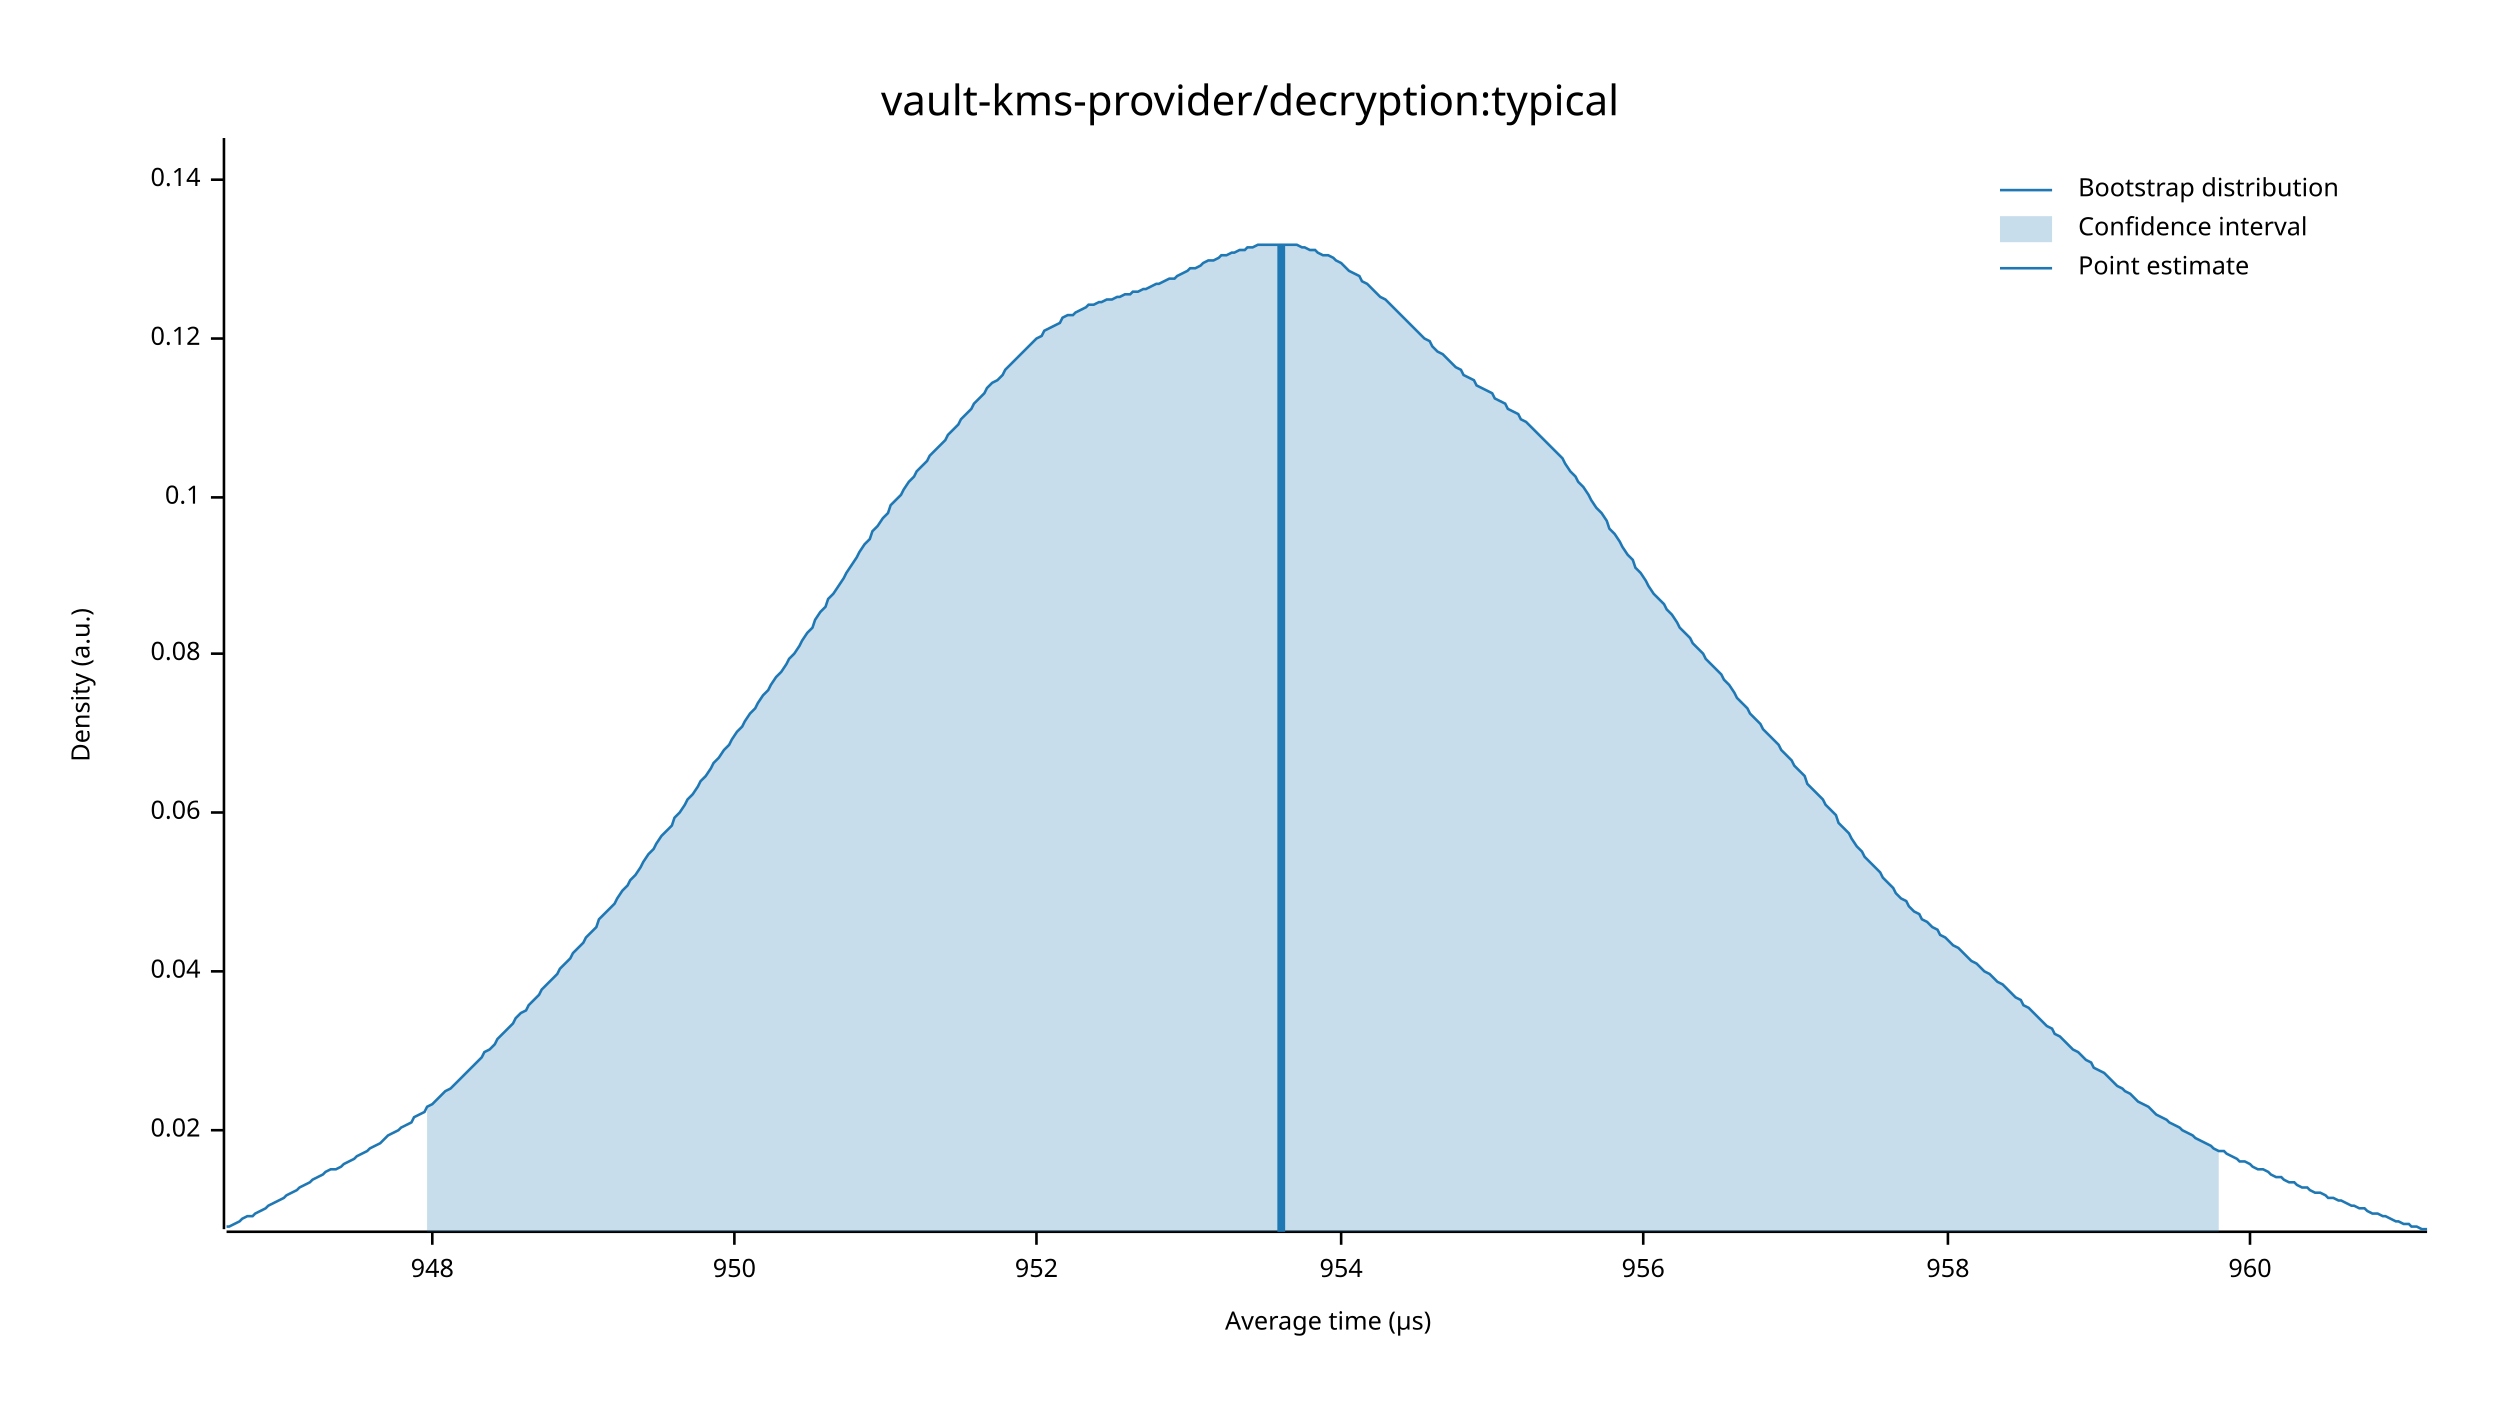
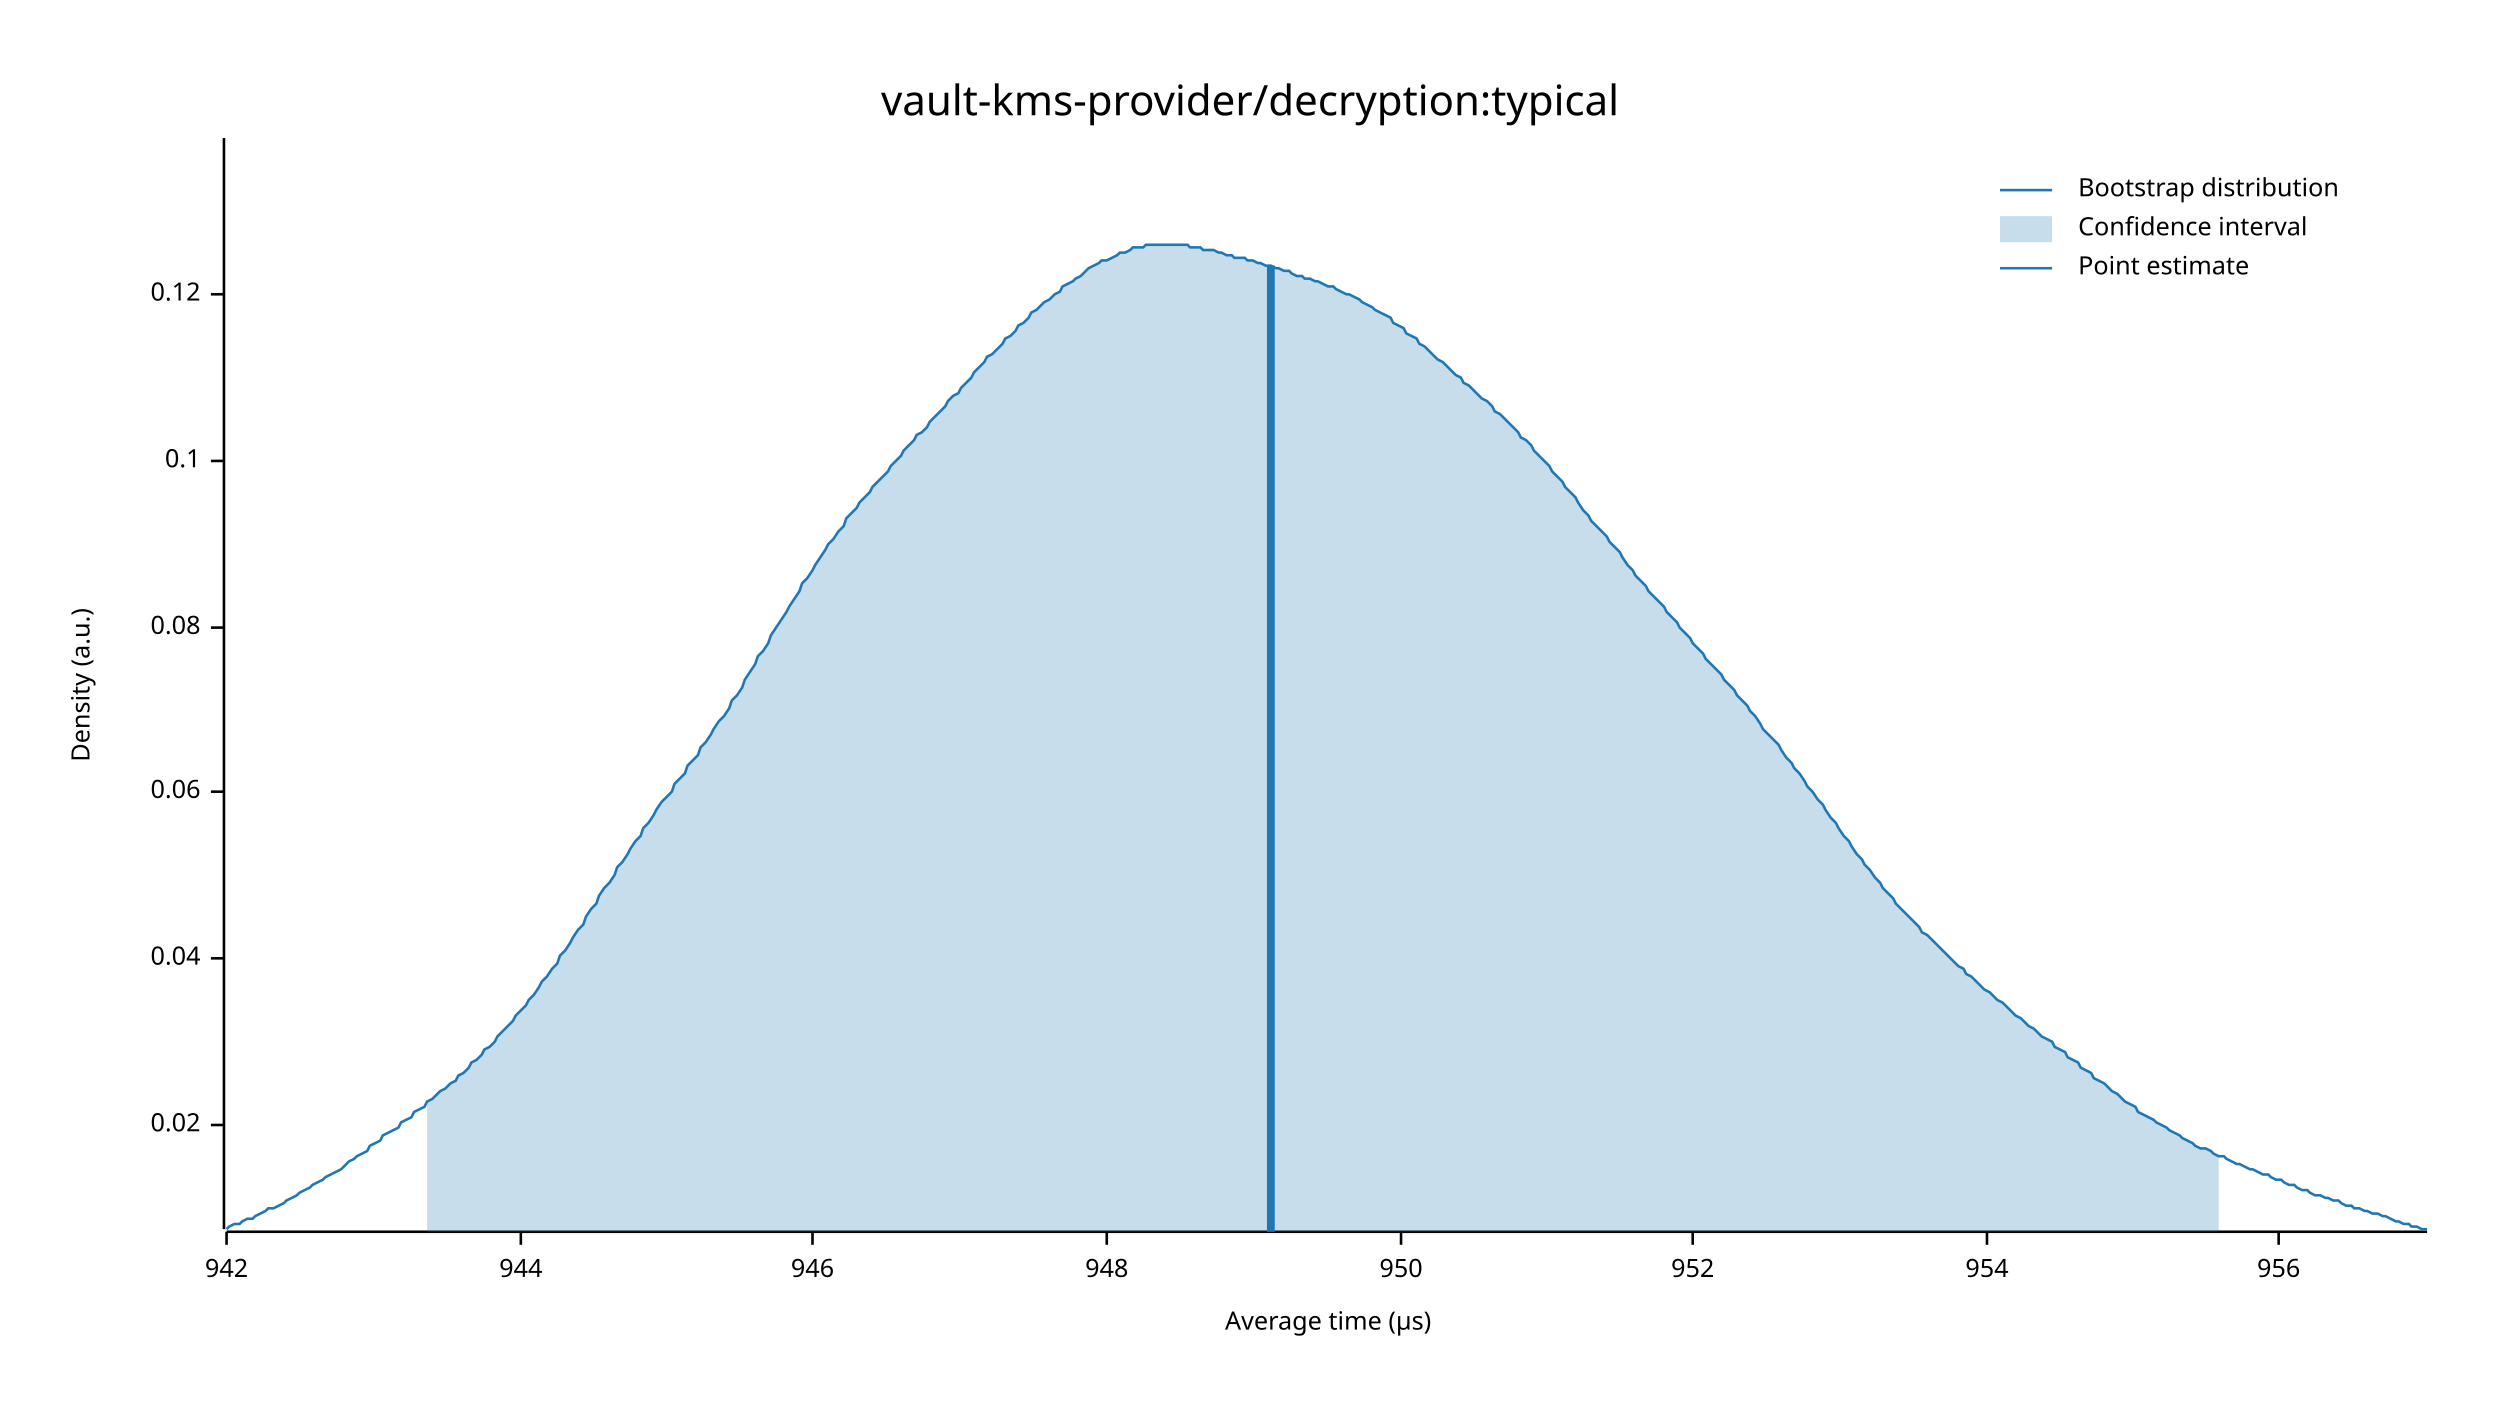
<svg xmlns="http://www.w3.org/2000/svg" width="960" height="540" viewBox="0 0 960 540">
  <text x="480" y="32" dy="0.76em" text-anchor="middle" font-family="sans-serif" font-size="16.129" opacity="1" fill="#000000">
vault-kms-provider/decryption:typical
</text>
  <text x="27" y="263" dy="0.76em" text-anchor="middle" font-family="sans-serif" font-size="9.677" opacity="1" fill="#000000" transform="rotate(270, 27, 263)">
Density (a.u.)
</text>
  <text x="510" y="513" dy="-0.5ex" text-anchor="middle" font-family="sans-serif" font-size="9.677" opacity="1" fill="#000000">
Average time (µs)
</text>
  <polyline fill="none" opacity="1" stroke="#000000" stroke-width="1" points="86,53 86,472 " />
-   <text x="77" y="434" dy="0.5ex" text-anchor="end" font-family="sans-serif" font-size="9.677" opacity="1" fill="#000000">
+   <text x="77" y="432" dy="0.5ex" text-anchor="end" font-family="sans-serif" font-size="9.677" opacity="1" fill="#000000">
0.02
</text>
-   <polyline fill="none" opacity="1" stroke="#000000" stroke-width="1" points="81,434 86,434 " />
-   <text x="77" y="373" dy="0.5ex" text-anchor="end" font-family="sans-serif" font-size="9.677" opacity="1" fill="#000000">
+   <polyline fill="none" opacity="1" stroke="#000000" stroke-width="1" points="81,432 86,432 " />
+   <text x="77" y="368" dy="0.5ex" text-anchor="end" font-family="sans-serif" font-size="9.677" opacity="1" fill="#000000">
0.04
</text>
-   <polyline fill="none" opacity="1" stroke="#000000" stroke-width="1" points="81,373 86,373 " />
-   <text x="77" y="312" dy="0.5ex" text-anchor="end" font-family="sans-serif" font-size="9.677" opacity="1" fill="#000000">
+   <polyline fill="none" opacity="1" stroke="#000000" stroke-width="1" points="81,368 86,368 " />
+   <text x="77" y="304" dy="0.5ex" text-anchor="end" font-family="sans-serif" font-size="9.677" opacity="1" fill="#000000">
0.06
</text>
-   <polyline fill="none" opacity="1" stroke="#000000" stroke-width="1" points="81,312 86,312 " />
-   <text x="77" y="251" dy="0.5ex" text-anchor="end" font-family="sans-serif" font-size="9.677" opacity="1" fill="#000000">
+   <polyline fill="none" opacity="1" stroke="#000000" stroke-width="1" points="81,304 86,304 " />
+   <text x="77" y="241" dy="0.5ex" text-anchor="end" font-family="sans-serif" font-size="9.677" opacity="1" fill="#000000">
0.08
</text>
-   <polyline fill="none" opacity="1" stroke="#000000" stroke-width="1" points="81,251 86,251 " />
-   <text x="77" y="191" dy="0.5ex" text-anchor="end" font-family="sans-serif" font-size="9.677" opacity="1" fill="#000000">
+   <polyline fill="none" opacity="1" stroke="#000000" stroke-width="1" points="81,241 86,241 " />
+   <text x="77" y="177" dy="0.5ex" text-anchor="end" font-family="sans-serif" font-size="9.677" opacity="1" fill="#000000">
0.1
</text>
-   <polyline fill="none" opacity="1" stroke="#000000" stroke-width="1" points="81,191 86,191 " />
-   <text x="77" y="130" dy="0.5ex" text-anchor="end" font-family="sans-serif" font-size="9.677" opacity="1" fill="#000000">
+   <polyline fill="none" opacity="1" stroke="#000000" stroke-width="1" points="81,177 86,177 " />
+   <text x="77" y="113" dy="0.5ex" text-anchor="end" font-family="sans-serif" font-size="9.677" opacity="1" fill="#000000">
0.12
</text>
-   <polyline fill="none" opacity="1" stroke="#000000" stroke-width="1" points="81,130 86,130 " />
-   <text x="77" y="69" dy="0.5ex" text-anchor="end" font-family="sans-serif" font-size="9.677" opacity="1" fill="#000000">
- 0.14
+   <polyline fill="none" opacity="1" stroke="#000000" stroke-width="1" points="81,113 86,113 " />
+   <polyline fill="none" opacity="1" stroke="#000000" stroke-width="1" points="87,473 932,473 " />
+   <text x="87" y="483" dy="0.76em" text-anchor="middle" font-family="sans-serif" font-size="9.677" opacity="1" fill="#000000">
+ 942
</text>
-   <polyline fill="none" opacity="1" stroke="#000000" stroke-width="1" points="81,69 86,69 " />
-   <polyline fill="none" opacity="1" stroke="#000000" stroke-width="1" points="87,473 932,473 " />
-   <text x="166" y="483" dy="0.76em" text-anchor="middle" font-family="sans-serif" font-size="9.677" opacity="1" fill="#000000">
+   <polyline fill="none" opacity="1" stroke="#000000" stroke-width="1" points="87,473 87,478 " />
+   <text x="200" y="483" dy="0.76em" text-anchor="middle" font-family="sans-serif" font-size="9.677" opacity="1" fill="#000000">
+ 944
+ </text>
+   <polyline fill="none" opacity="1" stroke="#000000" stroke-width="1" points="200,473 200,478 " />
+   <text x="312" y="483" dy="0.76em" text-anchor="middle" font-family="sans-serif" font-size="9.677" opacity="1" fill="#000000">
+ 946
+ </text>
+   <polyline fill="none" opacity="1" stroke="#000000" stroke-width="1" points="312,473 312,478 " />
+   <text x="425" y="483" dy="0.76em" text-anchor="middle" font-family="sans-serif" font-size="9.677" opacity="1" fill="#000000">
948
</text>
-   <polyline fill="none" opacity="1" stroke="#000000" stroke-width="1" points="166,473 166,478 " />
-   <text x="282" y="483" dy="0.76em" text-anchor="middle" font-family="sans-serif" font-size="9.677" opacity="1" fill="#000000">
+   <polyline fill="none" opacity="1" stroke="#000000" stroke-width="1" points="425,473 425,478 " />
+   <text x="538" y="483" dy="0.76em" text-anchor="middle" font-family="sans-serif" font-size="9.677" opacity="1" fill="#000000">
950
</text>
-   <polyline fill="none" opacity="1" stroke="#000000" stroke-width="1" points="282,473 282,478 " />
-   <text x="398" y="483" dy="0.76em" text-anchor="middle" font-family="sans-serif" font-size="9.677" opacity="1" fill="#000000">
+   <polyline fill="none" opacity="1" stroke="#000000" stroke-width="1" points="538,473 538,478 " />
+   <text x="650" y="483" dy="0.76em" text-anchor="middle" font-family="sans-serif" font-size="9.677" opacity="1" fill="#000000">
952
</text>
-   <polyline fill="none" opacity="1" stroke="#000000" stroke-width="1" points="398,473 398,478 " />
-   <text x="515" y="483" dy="0.76em" text-anchor="middle" font-family="sans-serif" font-size="9.677" opacity="1" fill="#000000">
+   <polyline fill="none" opacity="1" stroke="#000000" stroke-width="1" points="650,473 650,478 " />
+   <text x="763" y="483" dy="0.76em" text-anchor="middle" font-family="sans-serif" font-size="9.677" opacity="1" fill="#000000">
954
</text>
-   <polyline fill="none" opacity="1" stroke="#000000" stroke-width="1" points="515,473 515,478 " />
-   <text x="631" y="483" dy="0.76em" text-anchor="middle" font-family="sans-serif" font-size="9.677" opacity="1" fill="#000000">
+   <polyline fill="none" opacity="1" stroke="#000000" stroke-width="1" points="763,473 763,478 " />
+   <text x="875" y="483" dy="0.76em" text-anchor="middle" font-family="sans-serif" font-size="9.677" opacity="1" fill="#000000">
956
</text>
-   <polyline fill="none" opacity="1" stroke="#000000" stroke-width="1" points="631,473 631,478 " />
-   <text x="748" y="483" dy="0.76em" text-anchor="middle" font-family="sans-serif" font-size="9.677" opacity="1" fill="#000000">
- 958
- </text>
-   <polyline fill="none" opacity="1" stroke="#000000" stroke-width="1" points="748,473 748,478 " />
-   <text x="864" y="483" dy="0.76em" text-anchor="middle" font-family="sans-serif" font-size="9.677" opacity="1" fill="#000000">
- 960
- </text>
-   <polyline fill="none" opacity="1" stroke="#000000" stroke-width="1" points="864,473 864,478 " />
-   <polyline fill="none" opacity="1" stroke="#1F78B4" stroke-width="1" points="87,471 88,471 90,470 92,469 93,468 95,467 97,467 98,466 100,465 102,464 103,463 105,462 107,461 109,460 110,459 112,458 114,457 115,456 117,455 119,454 120,453 122,452 124,451 125,450 127,449 129,449 131,448 132,447 134,446 136,445 137,444 139,443 141,442 142,441 144,440 146,439 147,438 149,436 151,435 153,434 154,433 156,432 158,431 159,429 161,428 163,427 164,425 166,424 168,422 169,421 171,419 173,418 175,416 176,415 178,413 180,411 181,410 183,408 185,406 186,404 188,403 190,401 191,399 193,397 195,395 197,393 198,391 200,389 202,388 203,386 205,384 207,382 208,380 210,378 212,376 214,374 215,372 217,370 219,368 220,366 222,364 224,362 225,360 227,358 229,356 230,353 232,351 234,349 236,347 237,345 239,342 241,340 242,338 244,336 246,333 247,331 249,328 251,326 252,324 254,321 256,319 258,317 259,314 261,312 263,309 264,307 266,305 268,302 269,300 271,298 273,295 274,293 276,291 278,288 280,286 281,284 283,281 285,279 286,277 288,274 290,272 291,270 293,267 295,265 296,263 298,260 300,258 302,255 303,253 305,251 307,248 308,246 310,243 312,241 313,238 315,235 317,233 318,230 320,228 322,225 324,222 325,220 327,217 329,214 330,212 332,209 334,207 335,204 337,202 339,199 341,197 342,194 344,192 346,190 347,188 349,185 351,183 352,181 354,179 356,177 357,175 359,173 361,171 363,169 364,167 366,165 368,163 369,161 371,159 373,157 374,155 376,153 378,151 379,149 381,147 383,146 385,144 386,142 388,140 390,138 391,137 393,135 395,133 396,132 398,130 400,129 401,127 403,126 405,125 407,124 408,122 410,121 412,121 413,120 415,119 417,118 418,117 420,117 422,116 423,116 425,115 427,115 429,114 430,114 432,113 434,113 435,112 437,112 439,111 440,111 442,110 444,109 445,109 447,108 449,107 451,107 452,106 454,105 456,104 457,103 459,103 461,102 462,101 464,100 466,100 468,99 469,98 471,98 473,97 474,97 476,96 478,96 479,95 481,95 483,94 484,94 486,94 488,94 490,94 491,94 493,94 495,94 496,94 498,94 500,95 501,95 503,96 505,96 506,97 508,98 510,98 512,99 513,100 515,101 517,103 518,104 520,105 522,106 523,108 525,109 527,111 528,112 530,114 532,115 534,117 535,118 537,120 539,122 540,123 542,125 544,127 545,128 547,130 549,131 550,133 552,135 554,136 556,138 557,139 559,141 561,142 562,144 564,145 566,146 567,148 569,149 571,150 573,151 574,153 576,154 578,155 579,157 581,158 583,159 584,161 586,162 588,164 589,165 591,167 593,169 595,171 596,172 598,174 600,176 601,178 603,181 605,183 606,185 608,187 610,190 611,192 613,195 615,197 617,200 618,203 620,205 622,208 623,210 625,213 627,215 628,218 630,220 632,223 633,225 635,228 637,230 639,232 640,234 642,236 644,239 645,241 647,243 649,245 650,247 652,249 654,251 655,253 657,255 659,257 661,259 662,261 664,263 666,266 667,268 669,270 671,272 672,274 674,276 676,278 677,280 679,282 681,284 683,286 684,288 686,290 688,292 689,294 691,296 693,298 694,301 696,303 698,305 700,307 701,309 703,311 705,313 706,316 708,318 710,320 711,322 713,325 715,327 716,329 718,331 720,333 722,335 723,337 725,339 727,341 728,343 730,345 732,346 733,348 735,350 737,351 738,353 740,354 742,356 744,357 745,359 747,360 749,362 750,363 752,364 754,366 755,367 757,369 759,370 760,371 762,373 764,374 766,376 767,377 769,378 771,380 772,381 774,383 776,384 777,386 779,387 781,389 782,390 784,392 786,394 788,395 789,397 791,398 793,400 794,401 796,403 798,404 799,405 801,407 803,408 804,410 806,411 808,412 810,414 811,415 813,417 815,418 816,419 818,420 820,422 821,423 823,424 825,425 827,427 828,428 830,429 832,430 833,431 835,432 837,433 838,434 840,435 842,436 843,437 845,438 847,439 849,440 850,441 852,442 854,442 855,443 857,444 859,445 860,446 862,446 864,447 865,448 867,449 869,449 871,450 872,451 874,452 876,452 877,453 879,454 881,454 882,455 884,456 886,456 887,457 889,458 891,458 893,459 894,460 896,460 898,461 899,461 901,462 903,463 904,463 906,464 908,464 909,465 911,466 913,466 915,467 916,467 918,468 920,469 921,469 923,470 925,470 926,471 928,471 930,472 932,472 " />
-   <polygon opacity="0.25" fill="#1F78B4" points="164,425 166,424 168,422 169,421 171,419 173,418 175,416 176,415 178,413 180,411 181,410 183,408 185,406 186,404 188,403 190,401 191,399 193,397 195,395 197,393 198,391 200,389 202,388 203,386 205,384 207,382 208,380 210,378 212,376 214,374 215,372 217,370 219,368 220,366 222,364 224,362 225,360 227,358 229,356 230,353 232,351 234,349 236,347 237,345 239,342 241,340 242,338 244,336 246,333 247,331 249,328 251,326 252,324 254,321 256,319 258,317 259,314 261,312 263,309 264,307 266,305 268,302 269,300 271,298 273,295 274,293 276,291 278,288 280,286 281,284 283,281 285,279 286,277 288,274 290,272 291,270 293,267 295,265 296,263 298,260 300,258 302,255 303,253 305,251 307,248 308,246 310,243 312,241 313,238 315,235 317,233 318,230 320,228 322,225 324,222 325,220 327,217 329,214 330,212 332,209 334,207 335,204 337,202 339,199 341,197 342,194 344,192 346,190 347,188 349,185 351,183 352,181 354,179 356,177 357,175 359,173 361,171 363,169 364,167 366,165 368,163 369,161 371,159 373,157 374,155 376,153 378,151 379,149 381,147 383,146 385,144 386,142 388,140 390,138 391,137 393,135 395,133 396,132 398,130 400,129 401,127 403,126 405,125 407,124 408,122 410,121 412,121 413,120 415,119 417,118 418,117 420,117 422,116 423,116 425,115 427,115 429,114 430,114 432,113 434,113 435,112 437,112 439,111 440,111 442,110 444,109 445,109 447,108 449,107 451,107 452,106 454,105 456,104 457,103 459,103 461,102 462,101 464,100 466,100 468,99 469,98 471,98 473,97 474,97 476,96 478,96 479,95 481,95 483,94 484,94 486,94 488,94 490,94 491,94 493,94 495,94 496,94 498,94 500,95 501,95 503,96 505,96 506,97 508,98 510,98 512,99 513,100 515,101 517,103 518,104 520,105 522,106 523,108 525,109 527,111 528,112 530,114 532,115 534,117 535,118 537,120 539,122 540,123 542,125 544,127 545,128 547,130 549,131 550,133 552,135 554,136 556,138 557,139 559,141 561,142 562,144 564,145 566,146 567,148 569,149 571,150 573,151 574,153 576,154 578,155 579,157 581,158 583,159 584,161 586,162 588,164 589,165 591,167 593,169 595,171 596,172 598,174 600,176 601,178 603,181 605,183 606,185 608,187 610,190 611,192 613,195 615,197 617,200 618,203 620,205 622,208 623,210 625,213 627,215 628,218 630,220 632,223 633,225 635,228 637,230 639,232 640,234 642,236 644,239 645,241 647,243 649,245 650,247 652,249 654,251 655,253 657,255 659,257 661,259 662,261 664,263 666,266 667,268 669,270 671,272 672,274 674,276 676,278 677,280 679,282 681,284 683,286 684,288 686,290 688,292 689,294 691,296 693,298 694,301 696,303 698,305 700,307 701,309 703,311 705,313 706,316 708,318 710,320 711,322 713,325 715,327 716,329 718,331 720,333 722,335 723,337 725,339 727,341 728,343 730,345 732,346 733,348 735,350 737,351 738,353 740,354 742,356 744,357 745,359 747,360 749,362 750,363 752,364 754,366 755,367 757,369 759,370 760,371 762,373 764,374 766,376 767,377 769,378 771,380 772,381 774,383 776,384 777,386 779,387 781,389 782,390 784,392 786,394 788,395 789,397 791,398 793,400 794,401 796,403 798,404 799,405 801,407 803,408 804,410 806,411 808,412 810,414 811,415 813,417 815,418 816,419 818,420 820,422 821,423 823,424 825,425 827,427 828,428 830,429 832,430 833,431 835,432 837,433 838,434 840,435 842,436 843,437 845,438 847,439 849,440 850,441 852,442 852,473 164,473 " />
-   <polyline fill="none" opacity="1" stroke="#1F78B4" stroke-width="3" points="492,473 492,94 " />
+   <polyline fill="none" opacity="1" stroke="#000000" stroke-width="1" points="875,473 875,478 " />
+   <polyline fill="none" opacity="1" stroke="#1F78B4" stroke-width="1" points="87,472 88,471 90,470 92,470 93,469 95,468 97,468 98,467 100,466 102,465 103,464 105,464 107,463 109,462 110,461 112,460 114,459 115,458 117,457 119,456 120,455 122,454 124,453 125,452 127,451 129,450 131,449 132,448 134,446 136,445 137,444 139,443 141,442 142,440 144,439 146,438 147,436 149,435 151,434 153,433 154,431 156,430 158,429 159,427 161,426 163,425 164,423 166,422 168,420 169,419 171,418 173,416 175,415 176,413 178,412 180,410 181,408 183,407 185,405 186,403 188,402 190,400 191,398 193,396 195,394 197,392 198,390 200,388 202,386 203,384 205,382 207,379 208,377 210,375 212,372 214,370 215,367 217,365 219,362 220,360 222,357 224,355 225,352 227,349 229,347 230,344 232,341 234,339 236,336 237,333 239,331 241,328 242,326 244,323 246,321 247,318 249,316 251,313 252,311 254,308 256,306 258,304 259,301 261,299 263,297 264,294 266,292 268,290 269,287 271,285 273,282 274,280 276,277 278,275 280,272 281,269 283,267 285,264 286,261 288,258 290,255 291,252 293,250 295,247 296,244 298,241 300,238 302,235 303,233 305,230 307,227 308,224 310,222 312,219 313,217 315,214 317,211 318,209 320,207 322,204 324,202 325,199 327,197 329,195 330,193 332,191 334,189 335,187 337,185 339,183 341,181 342,179 344,177 346,175 347,173 349,171 351,169 352,167 354,166 356,164 357,162 359,160 361,158 363,156 364,154 366,152 368,151 369,149 371,147 373,145 374,143 376,141 378,139 379,137 381,136 383,134 385,132 386,130 388,129 390,127 391,125 393,124 395,122 396,120 398,119 400,117 401,116 403,115 405,113 407,112 408,110 410,109 412,108 413,107 415,106 417,104 418,103 420,102 422,101 423,100 425,100 427,99 429,98 430,97 432,97 434,96 435,95 437,95 439,95 440,94 442,94 444,94 445,94 447,94 449,94 451,94 452,94 454,94 456,94 457,95 459,95 461,95 462,96 464,96 466,96 468,97 469,97 471,98 473,98 474,99 476,99 478,99 479,100 481,100 483,101 484,101 486,102 488,102 490,103 491,103 493,104 495,104 496,105 498,106 500,106 501,107 503,107 505,108 506,108 508,109 510,110 512,110 513,111 515,112 517,113 518,113 520,114 522,115 523,116 525,117 527,118 528,119 530,120 532,121 534,122 535,124 537,125 539,126 540,128 542,129 544,130 545,132 547,133 549,135 550,136 552,138 554,139 556,141 557,142 559,144 561,145 562,147 564,148 566,150 567,151 569,153 571,154 573,156 574,158 576,159 578,161 579,162 581,164 583,166 584,168 586,169 588,171 589,173 591,175 593,177 595,179 596,181 598,183 600,185 601,187 603,189 605,191 606,193 608,196 610,198 611,200 613,202 615,204 617,206 618,208 620,210 622,212 623,214 625,217 627,219 628,221 630,223 632,225 633,227 635,229 637,231 639,233 640,235 642,237 644,239 645,241 647,243 649,245 650,247 652,249 654,251 655,253 657,255 659,257 661,259 662,261 664,263 666,265 667,267 669,269 671,271 672,273 674,275 676,278 677,280 679,282 681,284 683,286 684,288 686,291 688,293 689,295 691,297 693,300 694,302 696,304 698,307 700,309 701,311 703,314 705,316 706,318 708,321 710,323 711,325 713,328 715,330 716,332 718,334 720,337 722,339 723,341 725,343 727,345 728,347 730,349 732,351 733,352 735,354 737,356 738,358 740,359 742,361 744,363 745,364 747,366 749,368 750,369 752,371 754,372 755,374 757,375 759,377 760,378 762,380 764,381 766,383 767,384 769,385 771,387 772,388 774,390 776,391 777,392 779,394 781,395 782,396 784,398 786,399 788,400 789,402 791,403 793,404 794,406 796,407 798,408 799,410 801,411 803,412 804,414 806,415 808,416 810,418 811,419 813,420 815,422 816,423 818,424 820,425 821,427 823,428 825,429 827,430 828,431 830,432 832,433 833,434 835,435 837,436 838,437 840,438 842,439 843,440 845,441 847,441 849,442 850,443 852,444 854,444 855,445 857,446 859,447 860,447 862,448 864,449 865,449 867,450 869,451 871,451 872,452 874,453 876,453 877,454 879,455 881,455 882,456 884,457 886,457 887,458 889,459 891,459 893,460 894,460 896,461 898,461 899,462 901,463 903,463 904,464 906,464 908,465 909,465 911,466 913,466 915,467 916,467 918,468 920,469 921,469 923,470 925,470 926,471 928,471 930,472 932,472 " />
+   <polygon opacity="0.25" fill="#1F78B4" points="164,423 166,422 168,420 169,419 171,418 173,416 175,415 176,413 178,412 180,410 181,408 183,407 185,405 186,403 188,402 190,400 191,398 193,396 195,394 197,392 198,390 200,388 202,386 203,384 205,382 207,379 208,377 210,375 212,372 214,370 215,367 217,365 219,362 220,360 222,357 224,355 225,352 227,349 229,347 230,344 232,341 234,339 236,336 237,333 239,331 241,328 242,326 244,323 246,321 247,318 249,316 251,313 252,311 254,308 256,306 258,304 259,301 261,299 263,297 264,294 266,292 268,290 269,287 271,285 273,282 274,280 276,277 278,275 280,272 281,269 283,267 285,264 286,261 288,258 290,255 291,252 293,250 295,247 296,244 298,241 300,238 302,235 303,233 305,230 307,227 308,224 310,222 312,219 313,217 315,214 317,211 318,209 320,207 322,204 324,202 325,199 327,197 329,195 330,193 332,191 334,189 335,187 337,185 339,183 341,181 342,179 344,177 346,175 347,173 349,171 351,169 352,167 354,166 356,164 357,162 359,160 361,158 363,156 364,154 366,152 368,151 369,149 371,147 373,145 374,143 376,141 378,139 379,137 381,136 383,134 385,132 386,130 388,129 390,127 391,125 393,124 395,122 396,120 398,119 400,117 401,116 403,115 405,113 407,112 408,110 410,109 412,108 413,107 415,106 417,104 418,103 420,102 422,101 423,100 425,100 427,99 429,98 430,97 432,97 434,96 435,95 437,95 439,95 440,94 442,94 444,94 445,94 447,94 449,94 451,94 452,94 454,94 456,94 457,95 459,95 461,95 462,96 464,96 466,96 468,97 469,97 471,98 473,98 474,99 476,99 478,99 479,100 481,100 483,101 484,101 486,102 488,102 490,103 491,103 493,104 495,104 496,105 498,106 500,106 501,107 503,107 505,108 506,108 508,109 510,110 512,110 513,111 515,112 517,113 518,113 520,114 522,115 523,116 525,117 527,118 528,119 530,120 532,121 534,122 535,124 537,125 539,126 540,128 542,129 544,130 545,132 547,133 549,135 550,136 552,138 554,139 556,141 557,142 559,144 561,145 562,147 564,148 566,150 567,151 569,153 571,154 573,156 574,158 576,159 578,161 579,162 581,164 583,166 584,168 586,169 588,171 589,173 591,175 593,177 595,179 596,181 598,183 600,185 601,187 603,189 605,191 606,193 608,196 610,198 611,200 613,202 615,204 617,206 618,208 620,210 622,212 623,214 625,217 627,219 628,221 630,223 632,225 633,227 635,229 637,231 639,233 640,235 642,237 644,239 645,241 647,243 649,245 650,247 652,249 654,251 655,253 657,255 659,257 661,259 662,261 664,263 666,265 667,267 669,269 671,271 672,273 674,275 676,278 677,280 679,282 681,284 683,286 684,288 686,291 688,293 689,295 691,297 693,300 694,302 696,304 698,307 700,309 701,311 703,314 705,316 706,318 708,321 710,323 711,325 713,328 715,330 716,332 718,334 720,337 722,339 723,341 725,343 727,345 728,347 730,349 732,351 733,352 735,354 737,356 738,358 740,359 742,361 744,363 745,364 747,366 749,368 750,369 752,371 754,372 755,374 757,375 759,377 760,378 762,380 764,381 766,383 767,384 769,385 771,387 772,388 774,390 776,391 777,392 779,394 781,395 782,396 784,398 786,399 788,400 789,402 791,403 793,404 794,406 796,407 798,408 799,410 801,411 803,412 804,414 806,415 808,416 810,418 811,419 813,420 815,422 816,423 818,424 820,425 821,427 823,428 825,429 827,430 828,431 830,432 832,433 833,434 835,435 837,436 838,437 840,438 842,439 843,440 845,441 847,441 849,442 850,443 852,444 852,473 164,473 " />
+   <polyline fill="none" opacity="1" stroke="#1F78B4" stroke-width="3" points="488,473 488,102 " />
  <text x="798" y="68" dy="0.76em" text-anchor="start" font-family="sans-serif" font-size="9.677" opacity="1" fill="#000000">
Bootstrap distribution
</text>
  <text x="798" y="83" dy="0.76em" text-anchor="start" font-family="sans-serif" font-size="9.677" opacity="1" fill="#000000">
Confidence interval
</text>
  <text x="798" y="98" dy="0.76em" text-anchor="start" font-family="sans-serif" font-size="9.677" opacity="1" fill="#000000">
Point estimate
</text>
  <polyline fill="none" opacity="1" stroke="#1F78B4" stroke-width="1" points="768,73 788,73 " />
  <rect x="768" y="83" width="20" height="10" opacity="0.25" fill="#1F78B4" stroke="none" />
  <polyline fill="none" opacity="1" stroke="#1F78B4" stroke-width="1" points="768,103 788,103 " />
</svg>
